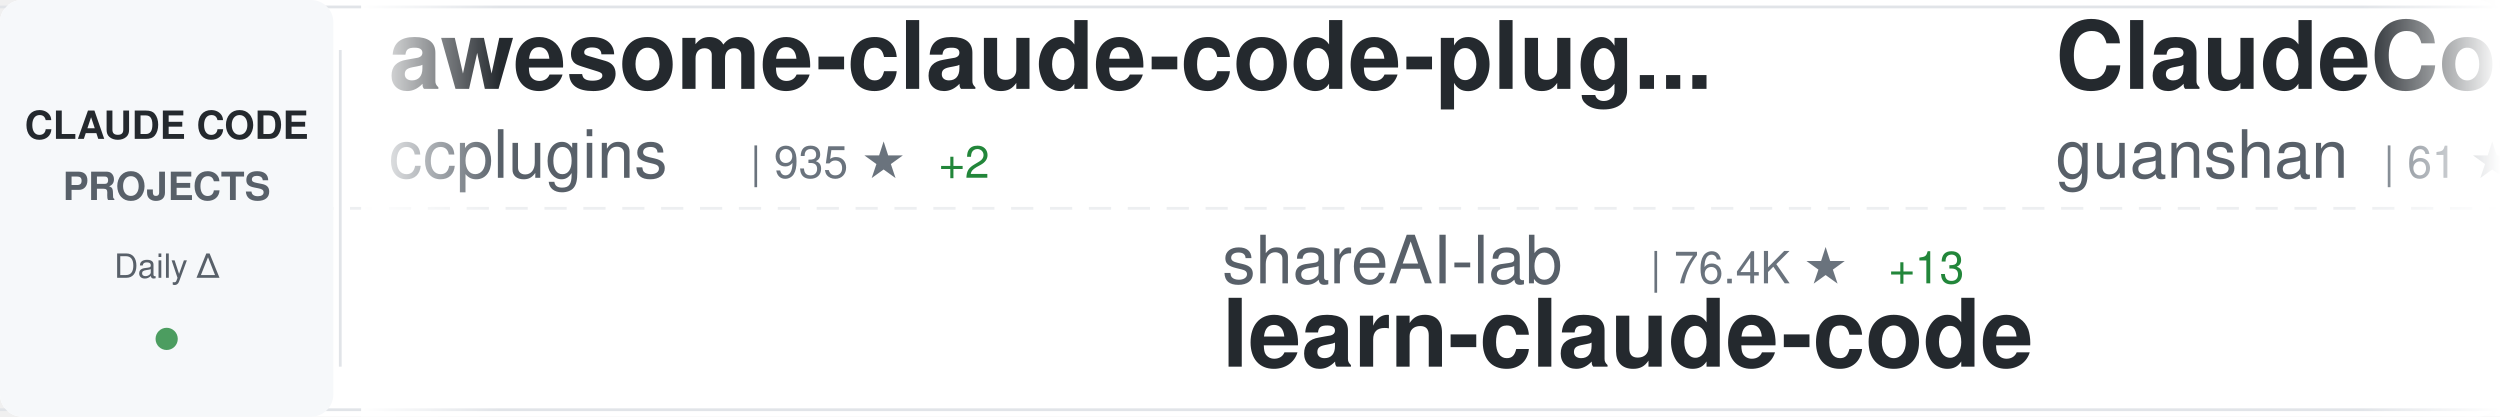
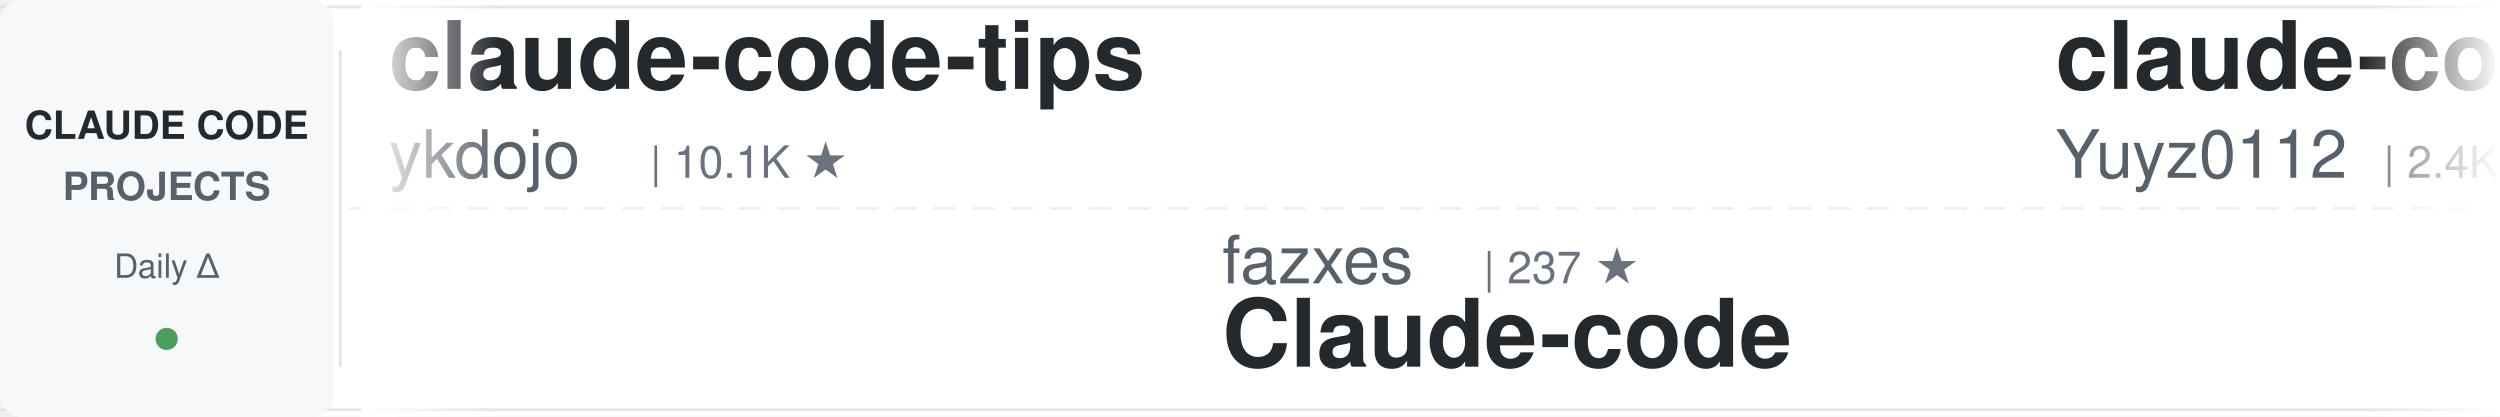
<svg xmlns="http://www.w3.org/2000/svg" width="900" height="150">
  <defs>
    <linearGradient id="awesomeLeftFade" x1="0%" y1="0%" x2="100%" y2="0%">
      <stop offset="0%" style="stop-color:#ffffff;stop-opacity:1" />
      <stop offset="100%" style="stop-color:#ffffff;stop-opacity:0" />
    </linearGradient>
    <linearGradient id="awesomeRightFade" x1="0%" y1="0%" x2="100%" y2="0%">
      <stop offset="0%" style="stop-color:#ffffff;stop-opacity:0" />
      <stop offset="100%" style="stop-color:#ffffff;stop-opacity:1" />
    </linearGradient>
  </defs>
  <rect width="900" height="150" fill="#ffffff" rx="8" />
  <rect x="0" y="2" width="900" height="1" fill="#e1e4e8" />
  <rect x="0" y="147" width="900" height="1" fill="#e1e4e8" />
  <line x1="0" y1="75" x2="900" y2="75" stroke="#e1e4e8" stroke-width="1" stroke-dasharray="8 6" opacity="0.6" />
  <rect x="0" y="0" width="120" height="150" fill="#f6f8fa" rx="8" />
  <text x="60" y="50" font-family="-apple-system, BlinkMacSystemFont, 'Segoe UI', Helvetica, Arial, sans-serif" font-size="14" font-weight="600" fill="#24292e" text-anchor="middle">CLAUDE CODE</text>
  <text x="60" y="72" font-family="-apple-system, BlinkMacSystemFont, 'Segoe UI', Helvetica, Arial, sans-serif" font-size="14" font-weight="600" fill="#586069" text-anchor="middle">PROJECTS</text>
  <text x="60" y="100" font-family="-apple-system, BlinkMacSystemFont, 'Segoe UI', Helvetica, Arial, sans-serif" font-size="12" font-weight="500" fill="#586069" text-anchor="middle">Daily Δ</text>
  <circle cx="60" cy="122" r="4" fill="#22863a" opacity="0.8" />
  <rect x="122" y="18" width="1" height="114" fill="#e1e4e8" />
  <clipPath id="awesomeTickerClip">
    <rect x="130" y="0" width="770" height="150" />
  </clipPath>
  <g clip-path="url(#awesomeTickerClip)">
    <g id="awesomeTickerItems">
      <animateTransform attributeName="transform" attributeType="XML" type="translate" from="0 0" to="-3000 0" dur="54s" repeatCount="indefinite" />
      <g transform="translate(0, 0)">
-         <text x="140" y="32" font-family="-apple-system, BlinkMacSystemFont, 'Segoe UI', Helvetica, Arial, sans-serif" font-size="34" font-weight="600" fill="#24292e">awesome-claude-code-plug...</text>
-         <text x="140" y="64" font-family="-apple-system, BlinkMacSystemFont, 'Segoe UI', Helvetica, Arial, sans-serif" font-size="24" font-weight="400" fill="#586069">ccplugins</text>
-         <text x="270" y="64" font-family="-apple-system, BlinkMacSystemFont, 'Segoe UI', Helvetica, Arial, sans-serif" font-size="16" font-weight="500" fill="#6a737d">| 935 ★</text>
-         <text x="338" y="64" font-family="-apple-system, BlinkMacSystemFont, 'Segoe UI', Helvetica, Arial, sans-serif" font-size="16" font-weight="500" fill="#22863a"> +2</text>
+         <text x="140" y="32" font-family="-apple-system, BlinkMacSystemFont, 'Segoe UI', Helvetica, Arial, sans-serif" font-size="34" font-weight="600" fill="#24292e">claude-code-tips</text>
+         <text x="140" y="64" font-family="-apple-system, BlinkMacSystemFont, 'Segoe UI', Helvetica, Arial, sans-serif" font-size="24" font-weight="400" fill="#586069">ykdojo</text>
+         <text x="234" y="64" font-family="-apple-system, BlinkMacSystemFont, 'Segoe UI', Helvetica, Arial, sans-serif" font-size="16" font-weight="500" fill="#6a737d">| 10.1K ★</text>
      </g>
      <g transform="translate(300, 0)">
-         <text x="140" y="102" font-family="-apple-system, BlinkMacSystemFont, 'Segoe UI', Helvetica, Arial, sans-serif" font-size="24" font-weight="400" fill="#586069">shareAI-lab</text>
-         <text x="294" y="102" font-family="-apple-system, BlinkMacSystemFont, 'Segoe UI', Helvetica, Arial, sans-serif" font-size="16" font-weight="500" fill="#6a737d">| 76.4K ★</text>
-         <text x="380" y="102" font-family="-apple-system, BlinkMacSystemFont, 'Segoe UI', Helvetica, Arial, sans-serif" font-size="16" font-weight="500" fill="#22863a"> +13</text>
-         <text x="140" y="132" font-family="-apple-system, BlinkMacSystemFont, 'Segoe UI', Helvetica, Arial, sans-serif" font-size="34" font-weight="600" fill="#24292e">learn-claude-code</text>
+         <text x="140" y="102" font-family="-apple-system, BlinkMacSystemFont, 'Segoe UI', Helvetica, Arial, sans-serif" font-size="24" font-weight="400" fill="#586069">fazxes</text>
+         <text x="234" y="102" font-family="-apple-system, BlinkMacSystemFont, 'Segoe UI', Helvetica, Arial, sans-serif" font-size="16" font-weight="500" fill="#6a737d">| 237 ★</text>
+         <text x="140" y="132" font-family="-apple-system, BlinkMacSystemFont, 'Segoe UI', Helvetica, Arial, sans-serif" font-size="34" font-weight="600" fill="#24292e">Claude-code</text>
      </g>
      <g transform="translate(600, 0)">
-         <text x="140" y="32" font-family="-apple-system, BlinkMacSystemFont, 'Segoe UI', Helvetica, Arial, sans-serif" font-size="34" font-weight="600" fill="#24292e">ClaudeCode</text>
-         <text x="140" y="64" font-family="-apple-system, BlinkMacSystemFont, 'Segoe UI', Helvetica, Arial, sans-serif" font-size="24" font-weight="400" fill="#586069">guanshan</text>
-         <text x="258" y="64" font-family="-apple-system, BlinkMacSystemFont, 'Segoe UI', Helvetica, Arial, sans-serif" font-size="16" font-weight="500" fill="#6a737d">| 61 ★</text>
+         <text x="140" y="32" font-family="-apple-system, BlinkMacSystemFont, 'Segoe UI', Helvetica, Arial, sans-serif" font-size="34" font-weight="600" fill="#24292e">claude-code-reverse</text>
+         <text x="140" y="64" font-family="-apple-system, BlinkMacSystemFont, 'Segoe UI', Helvetica, Arial, sans-serif" font-size="24" font-weight="400" fill="#586069">Yuyz0112</text>
+         <text x="258" y="64" font-family="-apple-system, BlinkMacSystemFont, 'Segoe UI', Helvetica, Arial, sans-serif" font-size="16" font-weight="500" fill="#6a737d">| 2.4K ★</text>
      </g>
      <g transform="translate(900, 0)">
-         <text x="140" y="102" font-family="-apple-system, BlinkMacSystemFont, 'Segoe UI', Helvetica, Arial, sans-serif" font-size="24" font-weight="400" fill="#586069">ChinaSiro</text>
-         <text x="270" y="102" font-family="-apple-system, BlinkMacSystemFont, 'Segoe UI', Helvetica, Arial, sans-serif" font-size="16" font-weight="500" fill="#6a737d">| 9.7K ★</text>
-         <text x="347" y="102" font-family="-apple-system, BlinkMacSystemFont, 'Segoe UI', Helvetica, Arial, sans-serif" font-size="16" font-weight="500" fill="#22863a"> +1</text>
-         <text x="140" y="132" font-family="-apple-system, BlinkMacSystemFont, 'Segoe UI', Helvetica, Arial, sans-serif" font-size="34" font-weight="600" fill="#24292e">claude-code-sourcemap</text>
+         <text x="140" y="102" font-family="-apple-system, BlinkMacSystemFont, 'Segoe UI', Helvetica, Arial, sans-serif" font-size="24" font-weight="400" fill="#586069">hangsman</text>
+         <text x="258" y="102" font-family="-apple-system, BlinkMacSystemFont, 'Segoe UI', Helvetica, Arial, sans-serif" font-size="16" font-weight="500" fill="#6a737d">| 794 ★</text>
+         <text x="140" y="132" font-family="-apple-system, BlinkMacSystemFont, 'Segoe UI', Helvetica, Arial, sans-serif" font-size="34" font-weight="600" fill="#24292e">claude-code-source</text>
      </g>
      <g transform="translate(1200, 0)">
-         <text x="140" y="32" font-family="-apple-system, BlinkMacSystemFont, 'Segoe UI', Helvetica, Arial, sans-serif" font-size="34" font-weight="600" fill="#24292e">claude-code-infrastructu...</text>
-         <text x="140" y="64" font-family="-apple-system, BlinkMacSystemFont, 'Segoe UI', Helvetica, Arial, sans-serif" font-size="24" font-weight="400" fill="#586069">diet103</text>
-         <text x="246" y="64" font-family="-apple-system, BlinkMacSystemFont, 'Segoe UI', Helvetica, Arial, sans-serif" font-size="16" font-weight="500" fill="#6a737d">| 10.0K ★</text>
+         <text x="140" y="32" font-family="-apple-system, BlinkMacSystemFont, 'Segoe UI', Helvetica, Arial, sans-serif" font-size="34" font-weight="600" fill="#24292e">Claude-Code-Game-Studios</text>
+         <text x="140" y="64" font-family="-apple-system, BlinkMacSystemFont, 'Segoe UI', Helvetica, Arial, sans-serif" font-size="24" font-weight="400" fill="#586069">Donchitos</text>
+         <text x="270" y="64" font-family="-apple-system, BlinkMacSystemFont, 'Segoe UI', Helvetica, Arial, sans-serif" font-size="16" font-weight="500" fill="#6a737d">| 24.9K ★</text>
+         <text x="356" y="64" font-family="-apple-system, BlinkMacSystemFont, 'Segoe UI', Helvetica, Arial, sans-serif" font-size="16" font-weight="500" fill="#22863a"> +2</text>
      </g>
      <g transform="translate(1500, 0)">
-         <text x="140" y="102" font-family="-apple-system, BlinkMacSystemFont, 'Segoe UI', Helvetica, Arial, sans-serif" font-size="24" font-weight="400" fill="#586069">OrcaWhisper</text>
-         <text x="294" y="102" font-family="-apple-system, BlinkMacSystemFont, 'Segoe UI', Helvetica, Arial, sans-serif" font-size="16" font-weight="500" fill="#6a737d">| 94 ★</text>
-         <text x="140" y="132" font-family="-apple-system, BlinkMacSystemFont, 'Segoe UI', Helvetica, Arial, sans-serif" font-size="34" font-weight="600" fill="#24292e">Claude-Code</text>
+         <text x="140" y="102" font-family="-apple-system, BlinkMacSystemFont, 'Segoe UI', Helvetica, Arial, sans-serif" font-size="24" font-weight="400" fill="#586069">1rgs</text>
+         <text x="210" y="102" font-family="-apple-system, BlinkMacSystemFont, 'Segoe UI', Helvetica, Arial, sans-serif" font-size="16" font-weight="500" fill="#6a737d">| 3.7K ★</text>
+         <text x="140" y="132" font-family="-apple-system, BlinkMacSystemFont, 'Segoe UI', Helvetica, Arial, sans-serif" font-size="34" font-weight="600" fill="#24292e">claude-code-proxy</text>
      </g>
      <g transform="translate(1800, 0)">
-         <text x="140" y="32" font-family="-apple-system, BlinkMacSystemFont, 'Segoe UI', Helvetica, Arial, sans-serif" font-size="34" font-weight="600" fill="#24292e">ralph-claude-code</text>
-         <text x="140" y="64" font-family="-apple-system, BlinkMacSystemFont, 'Segoe UI', Helvetica, Arial, sans-serif" font-size="24" font-weight="400" fill="#586069">frankbria</text>
-         <text x="270" y="64" font-family="-apple-system, BlinkMacSystemFont, 'Segoe UI', Helvetica, Arial, sans-serif" font-size="16" font-weight="500" fill="#6a737d">| 9.6K ★</text>
-         <text x="347" y="64" font-family="-apple-system, BlinkMacSystemFont, 'Segoe UI', Helvetica, Arial, sans-serif" font-size="16" font-weight="500" fill="#cb2431"> -1</text>
+         <text x="140" y="32" font-family="-apple-system, BlinkMacSystemFont, 'Segoe UI', Helvetica, Arial, sans-serif" font-size="34" font-weight="600" fill="#24292e">claude-code-workflows</text>
+         <text x="140" y="64" font-family="-apple-system, BlinkMacSystemFont, 'Segoe UI', Helvetica, Arial, sans-serif" font-size="24" font-weight="400" fill="#586069">OneRedOak</text>
+         <text x="270" y="64" font-family="-apple-system, BlinkMacSystemFont, 'Segoe UI', Helvetica, Arial, sans-serif" font-size="16" font-weight="500" fill="#6a737d">| 3.9K ★</text>
      </g>
      <g transform="translate(2100, 0)">
-         <text x="140" y="102" font-family="-apple-system, BlinkMacSystemFont, 'Segoe UI', Helvetica, Arial, sans-serif" font-size="24" font-weight="400" fill="#586069">JrCx7scC</text>
-         <text x="258" y="102" font-family="-apple-system, BlinkMacSystemFont, 'Segoe UI', Helvetica, Arial, sans-serif" font-size="16" font-weight="500" fill="#6a737d">| 376 ★</text>
-         <text x="140" y="132" font-family="-apple-system, BlinkMacSystemFont, 'Segoe UI', Helvetica, Arial, sans-serif" font-size="34" font-weight="600" fill="#24292e">claude-code-source</text>
+         <text x="140" y="102" font-family="-apple-system, BlinkMacSystemFont, 'Segoe UI', Helvetica, Arial, sans-serif" font-size="24" font-weight="400" fill="#586069">ding113</text>
+         <text x="246" y="102" font-family="-apple-system, BlinkMacSystemFont, 'Segoe UI', Helvetica, Arial, sans-serif" font-size="16" font-weight="500" fill="#6a737d">| 3.4K ★</text>
+         <text x="140" y="132" font-family="-apple-system, BlinkMacSystemFont, 'Segoe UI', Helvetica, Arial, sans-serif" font-size="34" font-weight="600" fill="#24292e">claude-code-hub</text>
      </g>
      <g transform="translate(2400, 0)">
-         <text x="140" y="32" font-family="-apple-system, BlinkMacSystemFont, 'Segoe UI', Helvetica, Arial, sans-serif" font-size="34" font-weight="600" fill="#24292e">my-claude-code-setup</text>
-         <text x="140" y="64" font-family="-apple-system, BlinkMacSystemFont, 'Segoe UI', Helvetica, Arial, sans-serif" font-size="24" font-weight="400" fill="#586069">centminmod</text>
-         <text x="282" y="64" font-family="-apple-system, BlinkMacSystemFont, 'Segoe UI', Helvetica, Arial, sans-serif" font-size="16" font-weight="500" fill="#6a737d">| 2.6K ★</text>
+         <text x="140" y="32" font-family="-apple-system, BlinkMacSystemFont, 'Segoe UI', Helvetica, Arial, sans-serif" font-size="34" font-weight="600" fill="#24292e">pi-vs-claude-code</text>
+         <text x="140" y="64" font-family="-apple-system, BlinkMacSystemFont, 'Segoe UI', Helvetica, Arial, sans-serif" font-size="24" font-weight="400" fill="#586069">disler</text>
+         <text x="234" y="64" font-family="-apple-system, BlinkMacSystemFont, 'Segoe UI', Helvetica, Arial, sans-serif" font-size="16" font-weight="500" fill="#6a737d">| 1.7K ★</text>
      </g>
      <g transform="translate(2700, 0)">
-         <text x="140" y="102" font-family="-apple-system, BlinkMacSystemFont, 'Segoe UI', Helvetica, Arial, sans-serif" font-size="24" font-weight="400" fill="#586069">digitalsamba</text>
-         <text x="306" y="102" font-family="-apple-system, BlinkMacSystemFont, 'Segoe UI', Helvetica, Arial, sans-serif" font-size="16" font-weight="500" fill="#6a737d">| 2.1K ★</text>
-         <text x="383" y="102" font-family="-apple-system, BlinkMacSystemFont, 'Segoe UI', Helvetica, Arial, sans-serif" font-size="16" font-weight="500" fill="#cb2431"> -1</text>
-         <text x="140" y="132" font-family="-apple-system, BlinkMacSystemFont, 'Segoe UI', Helvetica, Arial, sans-serif" font-size="34" font-weight="600" fill="#24292e">claude-code-video-toolki...</text>
+         <text x="140" y="102" font-family="-apple-system, BlinkMacSystemFont, 'Segoe UI', Helvetica, Arial, sans-serif" font-size="24" font-weight="400" fill="#586069">luyao618</text>
+         <text x="258" y="102" font-family="-apple-system, BlinkMacSystemFont, 'Segoe UI', Helvetica, Arial, sans-serif" font-size="16" font-weight="500" fill="#6a737d">| 1.7K ★</text>
+         <text x="140" y="132" font-family="-apple-system, BlinkMacSystemFont, 'Segoe UI', Helvetica, Arial, sans-serif" font-size="34" font-weight="600" fill="#24292e">Claude-Code-Source-Study</text>
      </g>
      <g transform="translate(3000, 0)">
-         <text x="140" y="32" font-family="-apple-system, BlinkMacSystemFont, 'Segoe UI', Helvetica, Arial, sans-serif" font-size="34" font-weight="600" fill="#24292e">awesome-claude-code-plug...</text>
-         <text x="140" y="64" font-family="-apple-system, BlinkMacSystemFont, 'Segoe UI', Helvetica, Arial, sans-serif" font-size="24" font-weight="400" fill="#586069">ccplugins</text>
-         <text x="270" y="64" font-family="-apple-system, BlinkMacSystemFont, 'Segoe UI', Helvetica, Arial, sans-serif" font-size="16" font-weight="500" fill="#6a737d">| 935 ★</text>
-         <text x="338" y="64" font-family="-apple-system, BlinkMacSystemFont, 'Segoe UI', Helvetica, Arial, sans-serif" font-size="16" font-weight="500" fill="#22863a"> +2</text>
+         <text x="140" y="32" font-family="-apple-system, BlinkMacSystemFont, 'Segoe UI', Helvetica, Arial, sans-serif" font-size="34" font-weight="600" fill="#24292e">claude-code-tips</text>
+         <text x="140" y="64" font-family="-apple-system, BlinkMacSystemFont, 'Segoe UI', Helvetica, Arial, sans-serif" font-size="24" font-weight="400" fill="#586069">ykdojo</text>
+         <text x="234" y="64" font-family="-apple-system, BlinkMacSystemFont, 'Segoe UI', Helvetica, Arial, sans-serif" font-size="16" font-weight="500" fill="#6a737d">| 10.1K ★</text>
      </g>
      <g transform="translate(3300, 0)">
-         <text x="140" y="102" font-family="-apple-system, BlinkMacSystemFont, 'Segoe UI', Helvetica, Arial, sans-serif" font-size="24" font-weight="400" fill="#586069">shareAI-lab</text>
-         <text x="294" y="102" font-family="-apple-system, BlinkMacSystemFont, 'Segoe UI', Helvetica, Arial, sans-serif" font-size="16" font-weight="500" fill="#6a737d">| 76.4K ★</text>
-         <text x="380" y="102" font-family="-apple-system, BlinkMacSystemFont, 'Segoe UI', Helvetica, Arial, sans-serif" font-size="16" font-weight="500" fill="#22863a"> +13</text>
-         <text x="140" y="132" font-family="-apple-system, BlinkMacSystemFont, 'Segoe UI', Helvetica, Arial, sans-serif" font-size="34" font-weight="600" fill="#24292e">learn-claude-code</text>
+         <text x="140" y="102" font-family="-apple-system, BlinkMacSystemFont, 'Segoe UI', Helvetica, Arial, sans-serif" font-size="24" font-weight="400" fill="#586069">fazxes</text>
+         <text x="234" y="102" font-family="-apple-system, BlinkMacSystemFont, 'Segoe UI', Helvetica, Arial, sans-serif" font-size="16" font-weight="500" fill="#6a737d">| 237 ★</text>
+         <text x="140" y="132" font-family="-apple-system, BlinkMacSystemFont, 'Segoe UI', Helvetica, Arial, sans-serif" font-size="34" font-weight="600" fill="#24292e">Claude-code</text>
      </g>
      <g transform="translate(3600, 0)">
-         <text x="140" y="32" font-family="-apple-system, BlinkMacSystemFont, 'Segoe UI', Helvetica, Arial, sans-serif" font-size="34" font-weight="600" fill="#24292e">ClaudeCode</text>
-         <text x="140" y="64" font-family="-apple-system, BlinkMacSystemFont, 'Segoe UI', Helvetica, Arial, sans-serif" font-size="24" font-weight="400" fill="#586069">guanshan</text>
-         <text x="258" y="64" font-family="-apple-system, BlinkMacSystemFont, 'Segoe UI', Helvetica, Arial, sans-serif" font-size="16" font-weight="500" fill="#6a737d">| 61 ★</text>
+         <text x="140" y="32" font-family="-apple-system, BlinkMacSystemFont, 'Segoe UI', Helvetica, Arial, sans-serif" font-size="34" font-weight="600" fill="#24292e">claude-code-reverse</text>
+         <text x="140" y="64" font-family="-apple-system, BlinkMacSystemFont, 'Segoe UI', Helvetica, Arial, sans-serif" font-size="24" font-weight="400" fill="#586069">Yuyz0112</text>
+         <text x="258" y="64" font-family="-apple-system, BlinkMacSystemFont, 'Segoe UI', Helvetica, Arial, sans-serif" font-size="16" font-weight="500" fill="#6a737d">| 2.4K ★</text>
      </g>
      <g transform="translate(3900, 0)">
-         <text x="140" y="102" font-family="-apple-system, BlinkMacSystemFont, 'Segoe UI', Helvetica, Arial, sans-serif" font-size="24" font-weight="400" fill="#586069">ChinaSiro</text>
-         <text x="270" y="102" font-family="-apple-system, BlinkMacSystemFont, 'Segoe UI', Helvetica, Arial, sans-serif" font-size="16" font-weight="500" fill="#6a737d">| 9.7K ★</text>
-         <text x="347" y="102" font-family="-apple-system, BlinkMacSystemFont, 'Segoe UI', Helvetica, Arial, sans-serif" font-size="16" font-weight="500" fill="#22863a"> +1</text>
-         <text x="140" y="132" font-family="-apple-system, BlinkMacSystemFont, 'Segoe UI', Helvetica, Arial, sans-serif" font-size="34" font-weight="600" fill="#24292e">claude-code-sourcemap</text>
+         <text x="140" y="102" font-family="-apple-system, BlinkMacSystemFont, 'Segoe UI', Helvetica, Arial, sans-serif" font-size="24" font-weight="400" fill="#586069">hangsman</text>
+         <text x="258" y="102" font-family="-apple-system, BlinkMacSystemFont, 'Segoe UI', Helvetica, Arial, sans-serif" font-size="16" font-weight="500" fill="#6a737d">| 794 ★</text>
+         <text x="140" y="132" font-family="-apple-system, BlinkMacSystemFont, 'Segoe UI', Helvetica, Arial, sans-serif" font-size="34" font-weight="600" fill="#24292e">claude-code-source</text>
      </g>
    </g>
  </g>
  <rect x="130" y="0" width="50" height="150" fill="url(#awesomeLeftFade)" />
  <rect x="850" y="0" width="50" height="150" fill="url(#awesomeRightFade)" />
</svg>
